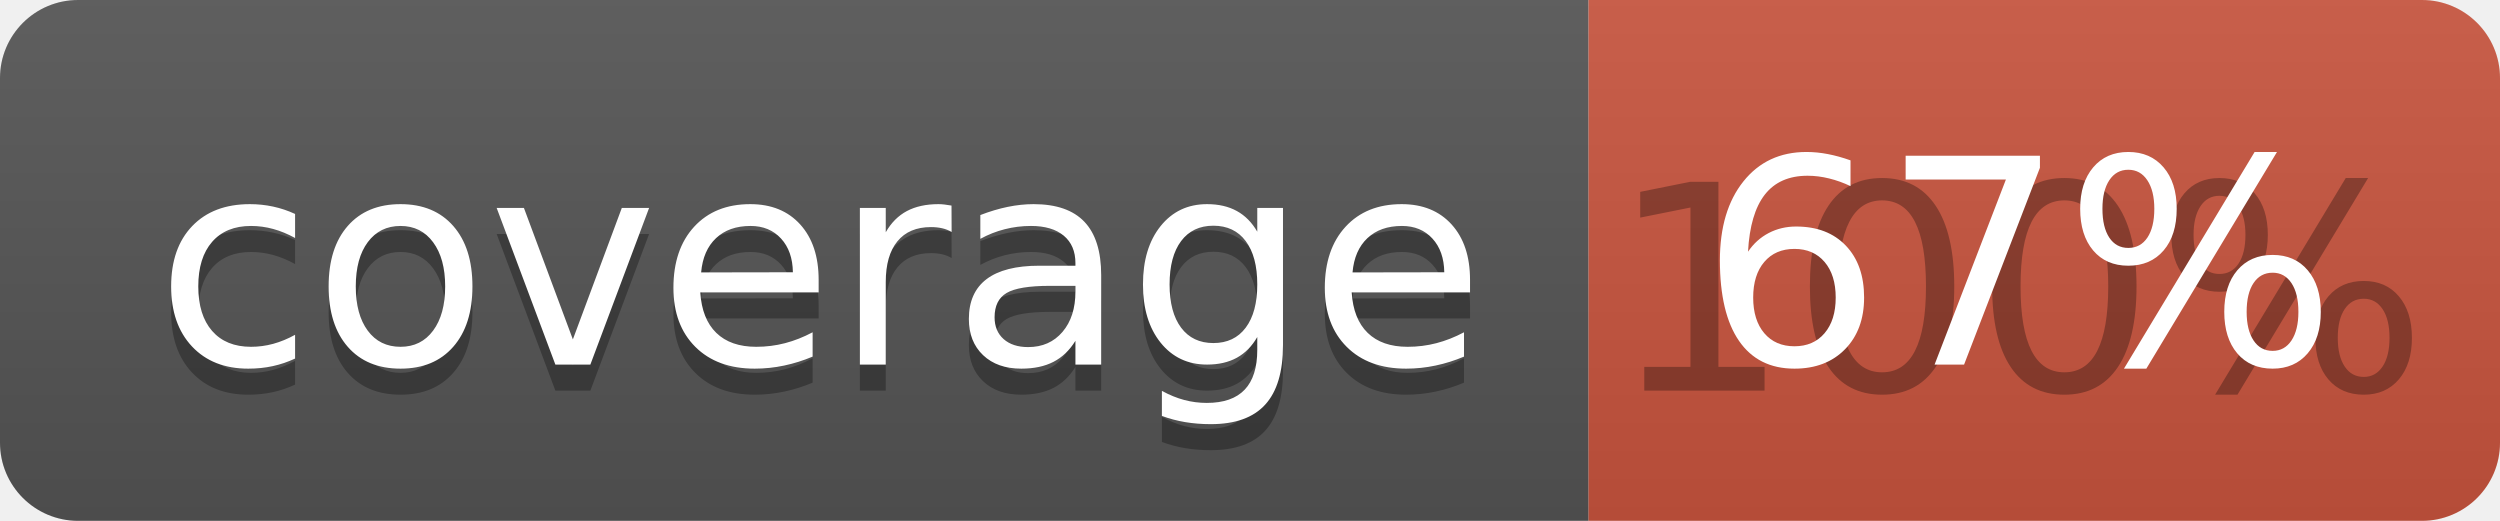
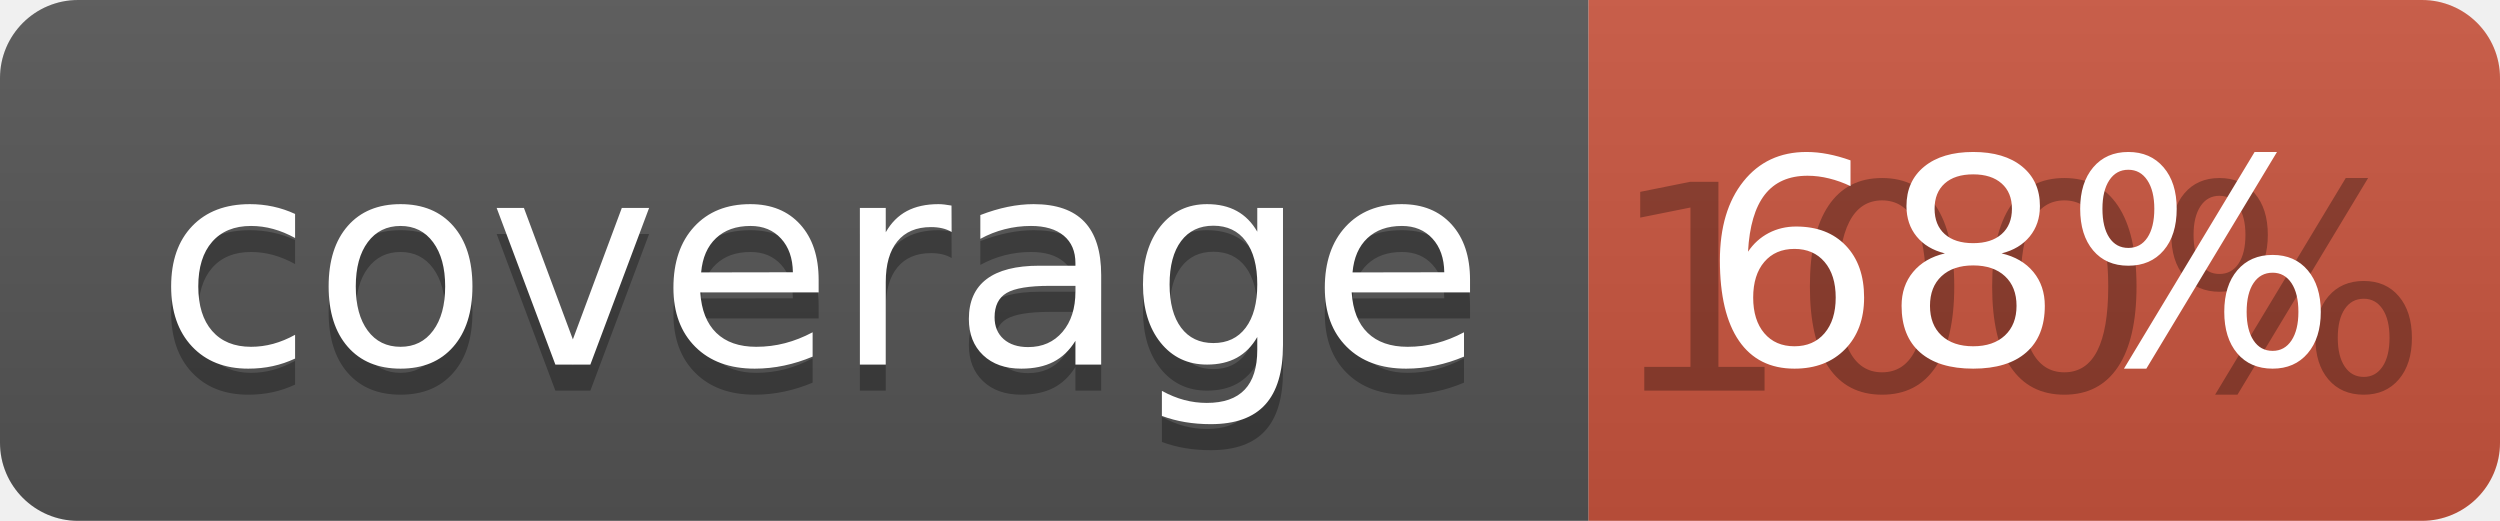
<svg xmlns="http://www.w3.org/2000/svg" width="96" height="20">
  <linearGradient id="b" x2="0" y2="100%">
    <stop offset="0" stop-color="#bbb" stop-opacity=".1" />
    <stop offset="1" stop-opacity=".1" />
  </linearGradient>
  <clipPath id="a">
    <rect width="96" height="20" rx="3" fill="#fff" />
  </clipPath>
  <g clip-path="url(#a)">
    <path fill="#555" d="M0 0h61v20H0z" />
    <path fill="#CA553E" d="M61 0h35v20H61z" />
    <path fill="url(#b)" d="M0 0h96v20H0z" />
  </g>
  <g fill="#fff" text-anchor="middle" font-family="DejaVu Sans,Verdana,Geneva,sans-serif" font-size="110">
    <text x="315" y="150" fill="#010101" fill-opacity=".3" transform="scale(.1)" textLength="510">coverage</text>
    <text x="315" y="140" transform="scale(.1)" textLength="510">coverage</text>
    <text x="775" y="150" fill="#010101" fill-opacity=".3" transform="scale(.1)" textLength="250">100%</text>
-     <text x="775" y="140" transform="scale(.1)" textLength="250">67%</text>
+     <text x="775" y="140" transform="scale(.1)" textLength="250">68%</text>
  </g>
</svg>
